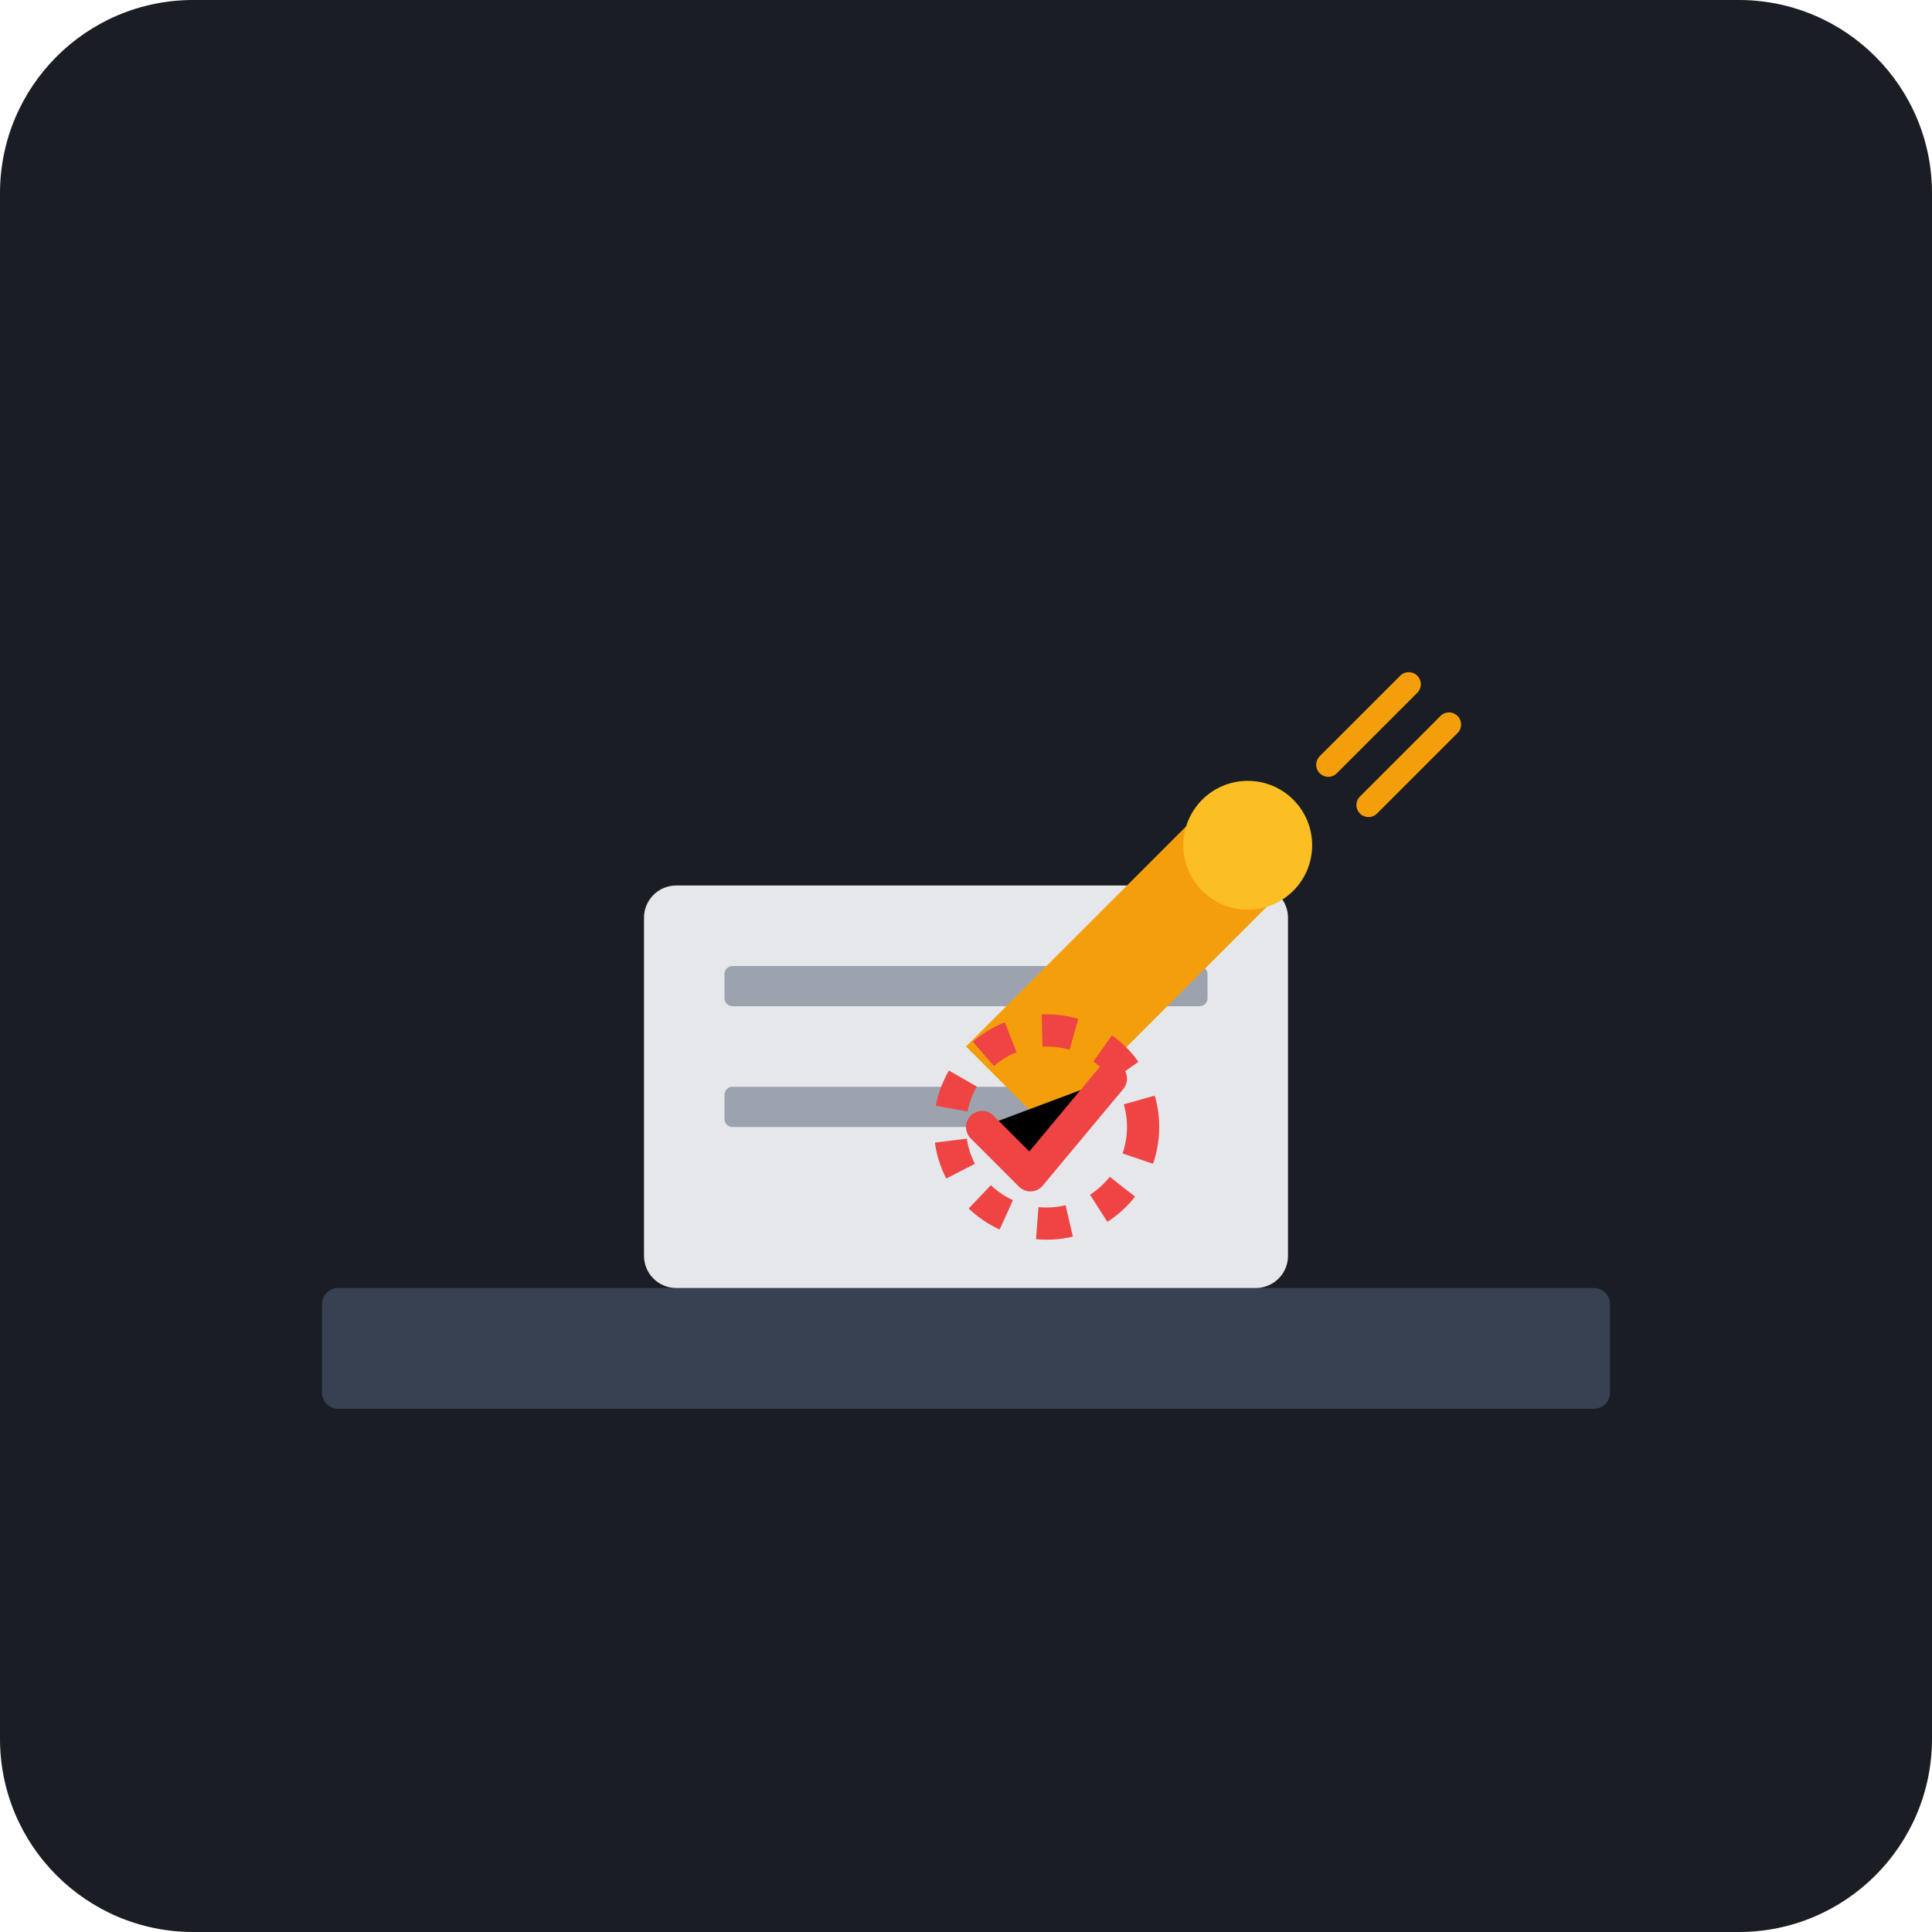
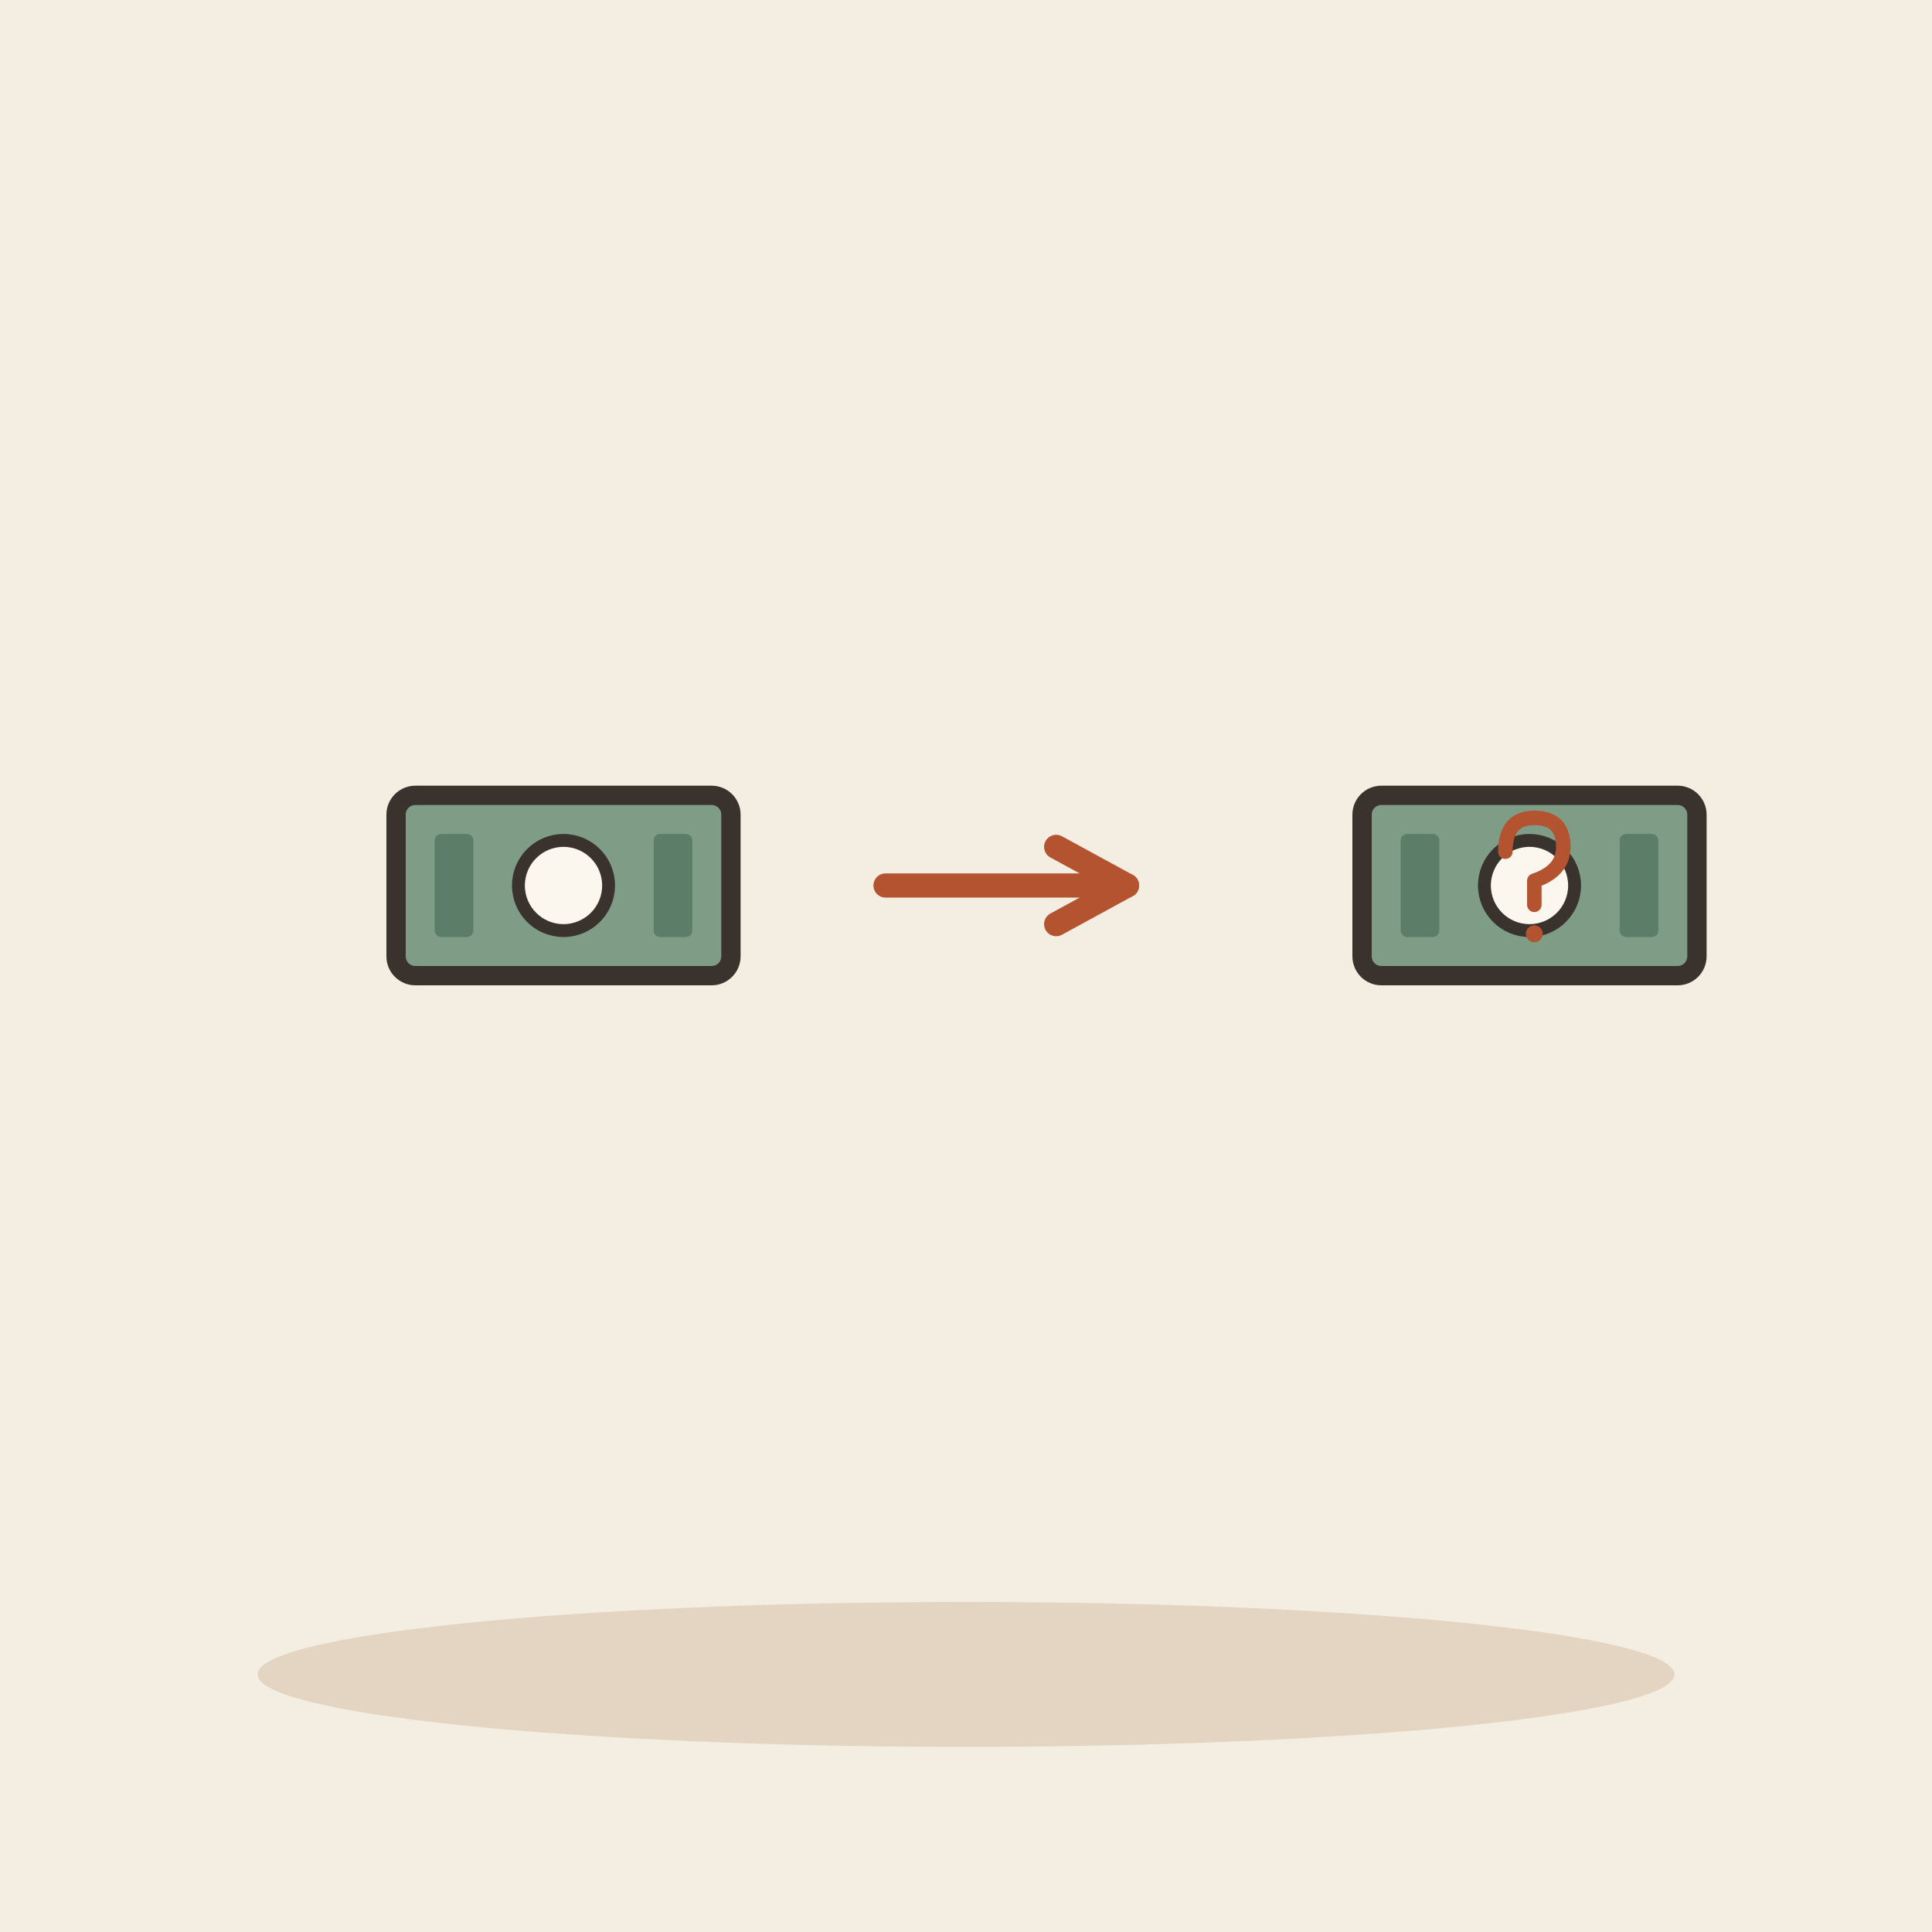
- <svg xmlns="http://www.w3.org/2000/svg" viewBox="0 0 240 240">
-   <rect width="240" height="240" rx="24" fill="#1A1D24" />
-   <rect x="40" y="160" width="160" height="15" rx="2" fill="#374151" />
-   <rect x="80" y="110" width="80" height="50" rx="4" fill="#E5E7EB" />
-   <rect x="90" y="120" width="60" height="5" rx="1" fill="#9CA3AF" />
-   <rect x="90" y="135" width="40" height="5" rx="1" fill="#9CA3AF" />
-   <path d="M120 130 L150 100 L160 110 L130 140 Z" fill="#F59E0B" />
-   <circle cx="155" cy="105" r="8" fill="#FBBF24" />
-   <path d="M165 95 L175 85" stroke="#F59E0B" stroke-width="3" stroke-linecap="round" />
-   <path d="M170 100 L180 90" stroke="#F59E0B" stroke-width="3" stroke-linecap="round" />
-   <circle cx="130" cy="140" r="12" fill="none" stroke="#EF4444" stroke-width="4" stroke-dasharray="4 4" />
-   <path d="M122 140 L128 146 L138 134" stroke="#EF4444" stroke-width="4" stroke-linecap="round" stroke-linejoin="round" />
+ <svg xmlns="http://www.w3.org/2000/svg" viewBox="0 0 240 240" data-style="editorial">
+   <rect width="240" height="240" fill="#F4EDE2" />
+   <ellipse cx="120" cy="208" rx="88" ry="9" fill="#E3D5C1" />
+   <g transform="translate(70 110) scale(0.8 0.8)">
+     <rect x="-26" y="-14" width="52" height="28" rx="3" fill="#7E9C86" stroke="#3A332D" stroke-width="3" stroke-linecap="round" stroke-linejoin="round" />
+     <circle cx="0" cy="0" r="7" fill="#FBF6EE" stroke="#3A332D" stroke-linecap="round" stroke-linejoin="round" stroke-width="2" />
+     <rect x="-20" y="-8" width="6" height="16" rx="1" fill="#5C7D68" />
+     <rect x="14" y="-8" width="6" height="16" rx="1" fill="#5C7D68" />
+   </g>
+   <path d="M110 110L140 110" stroke="#B4532F" stroke-width="3" stroke-linecap="round" fill="none" />
+   <path d="M131.2 114.8L140 110L131.2 105.2" fill="none" stroke="#B4532F" stroke-width="3" stroke-linecap="round" stroke-linejoin="round" />
+   <g transform="translate(190 110)">
+     <g transform="translate(0 0) scale(0.8 0.8)">
+       <rect x="-26" y="-14" width="52" height="28" rx="3" fill="#7E9C86" stroke="#3A332D" stroke-width="3" stroke-linecap="round" stroke-linejoin="round" />
+       <circle cx="0" cy="0" r="7" fill="#FBF6EE" stroke="#3A332D" stroke-linecap="round" stroke-linejoin="round" stroke-width="2" />
+       <rect x="-20" y="-8" width="6" height="16" rx="1" fill="#5C7D68" />
+       <rect x="14" y="-8" width="6" height="16" rx="1" fill="#5C7D68" />
+     </g>
+     <g transform="translate(0 0) scale(0.3 0.3)">
+       <path d="M-10 -14Q-10 -28 2 -28Q14 -28 14 -16Q14 -6 2 -2L2 8" fill="none" stroke="#B4532F" stroke-width="6" stroke-linecap="round" stroke-linejoin="round" />
+       <circle cx="2" cy="20" r="3.5" fill="#B4532F" />
+     </g>
+   </g>
</svg>
